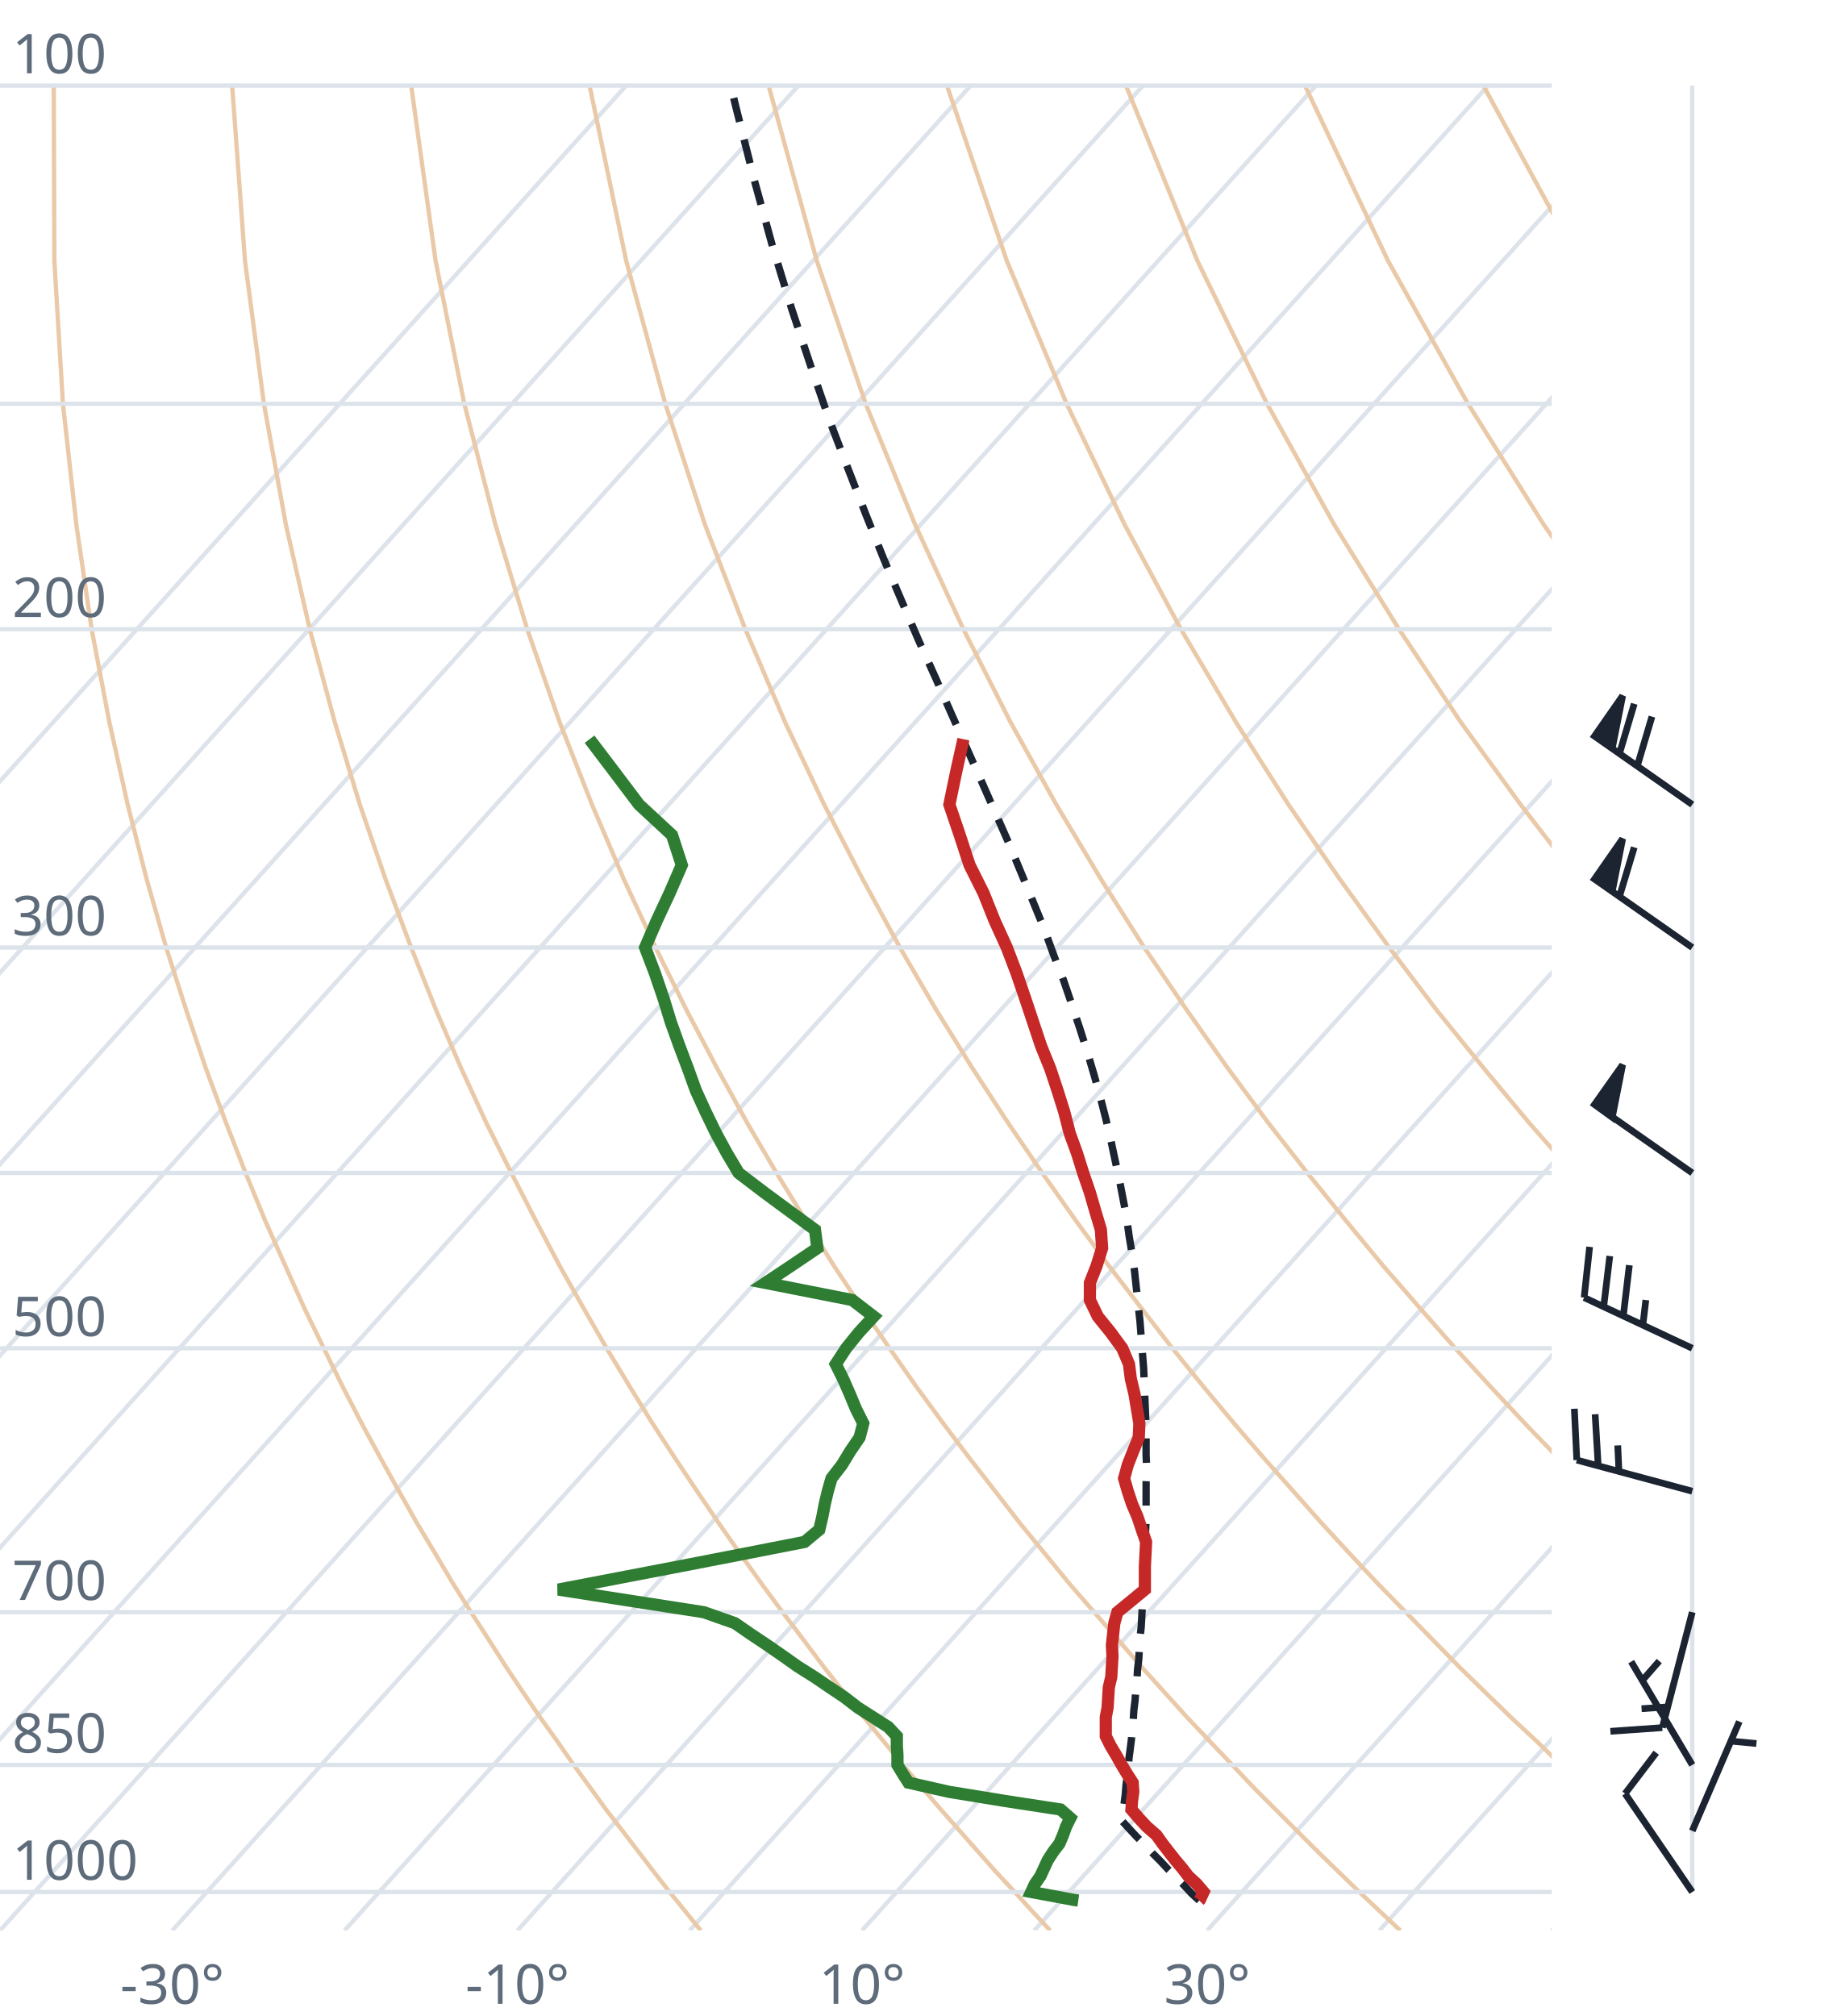
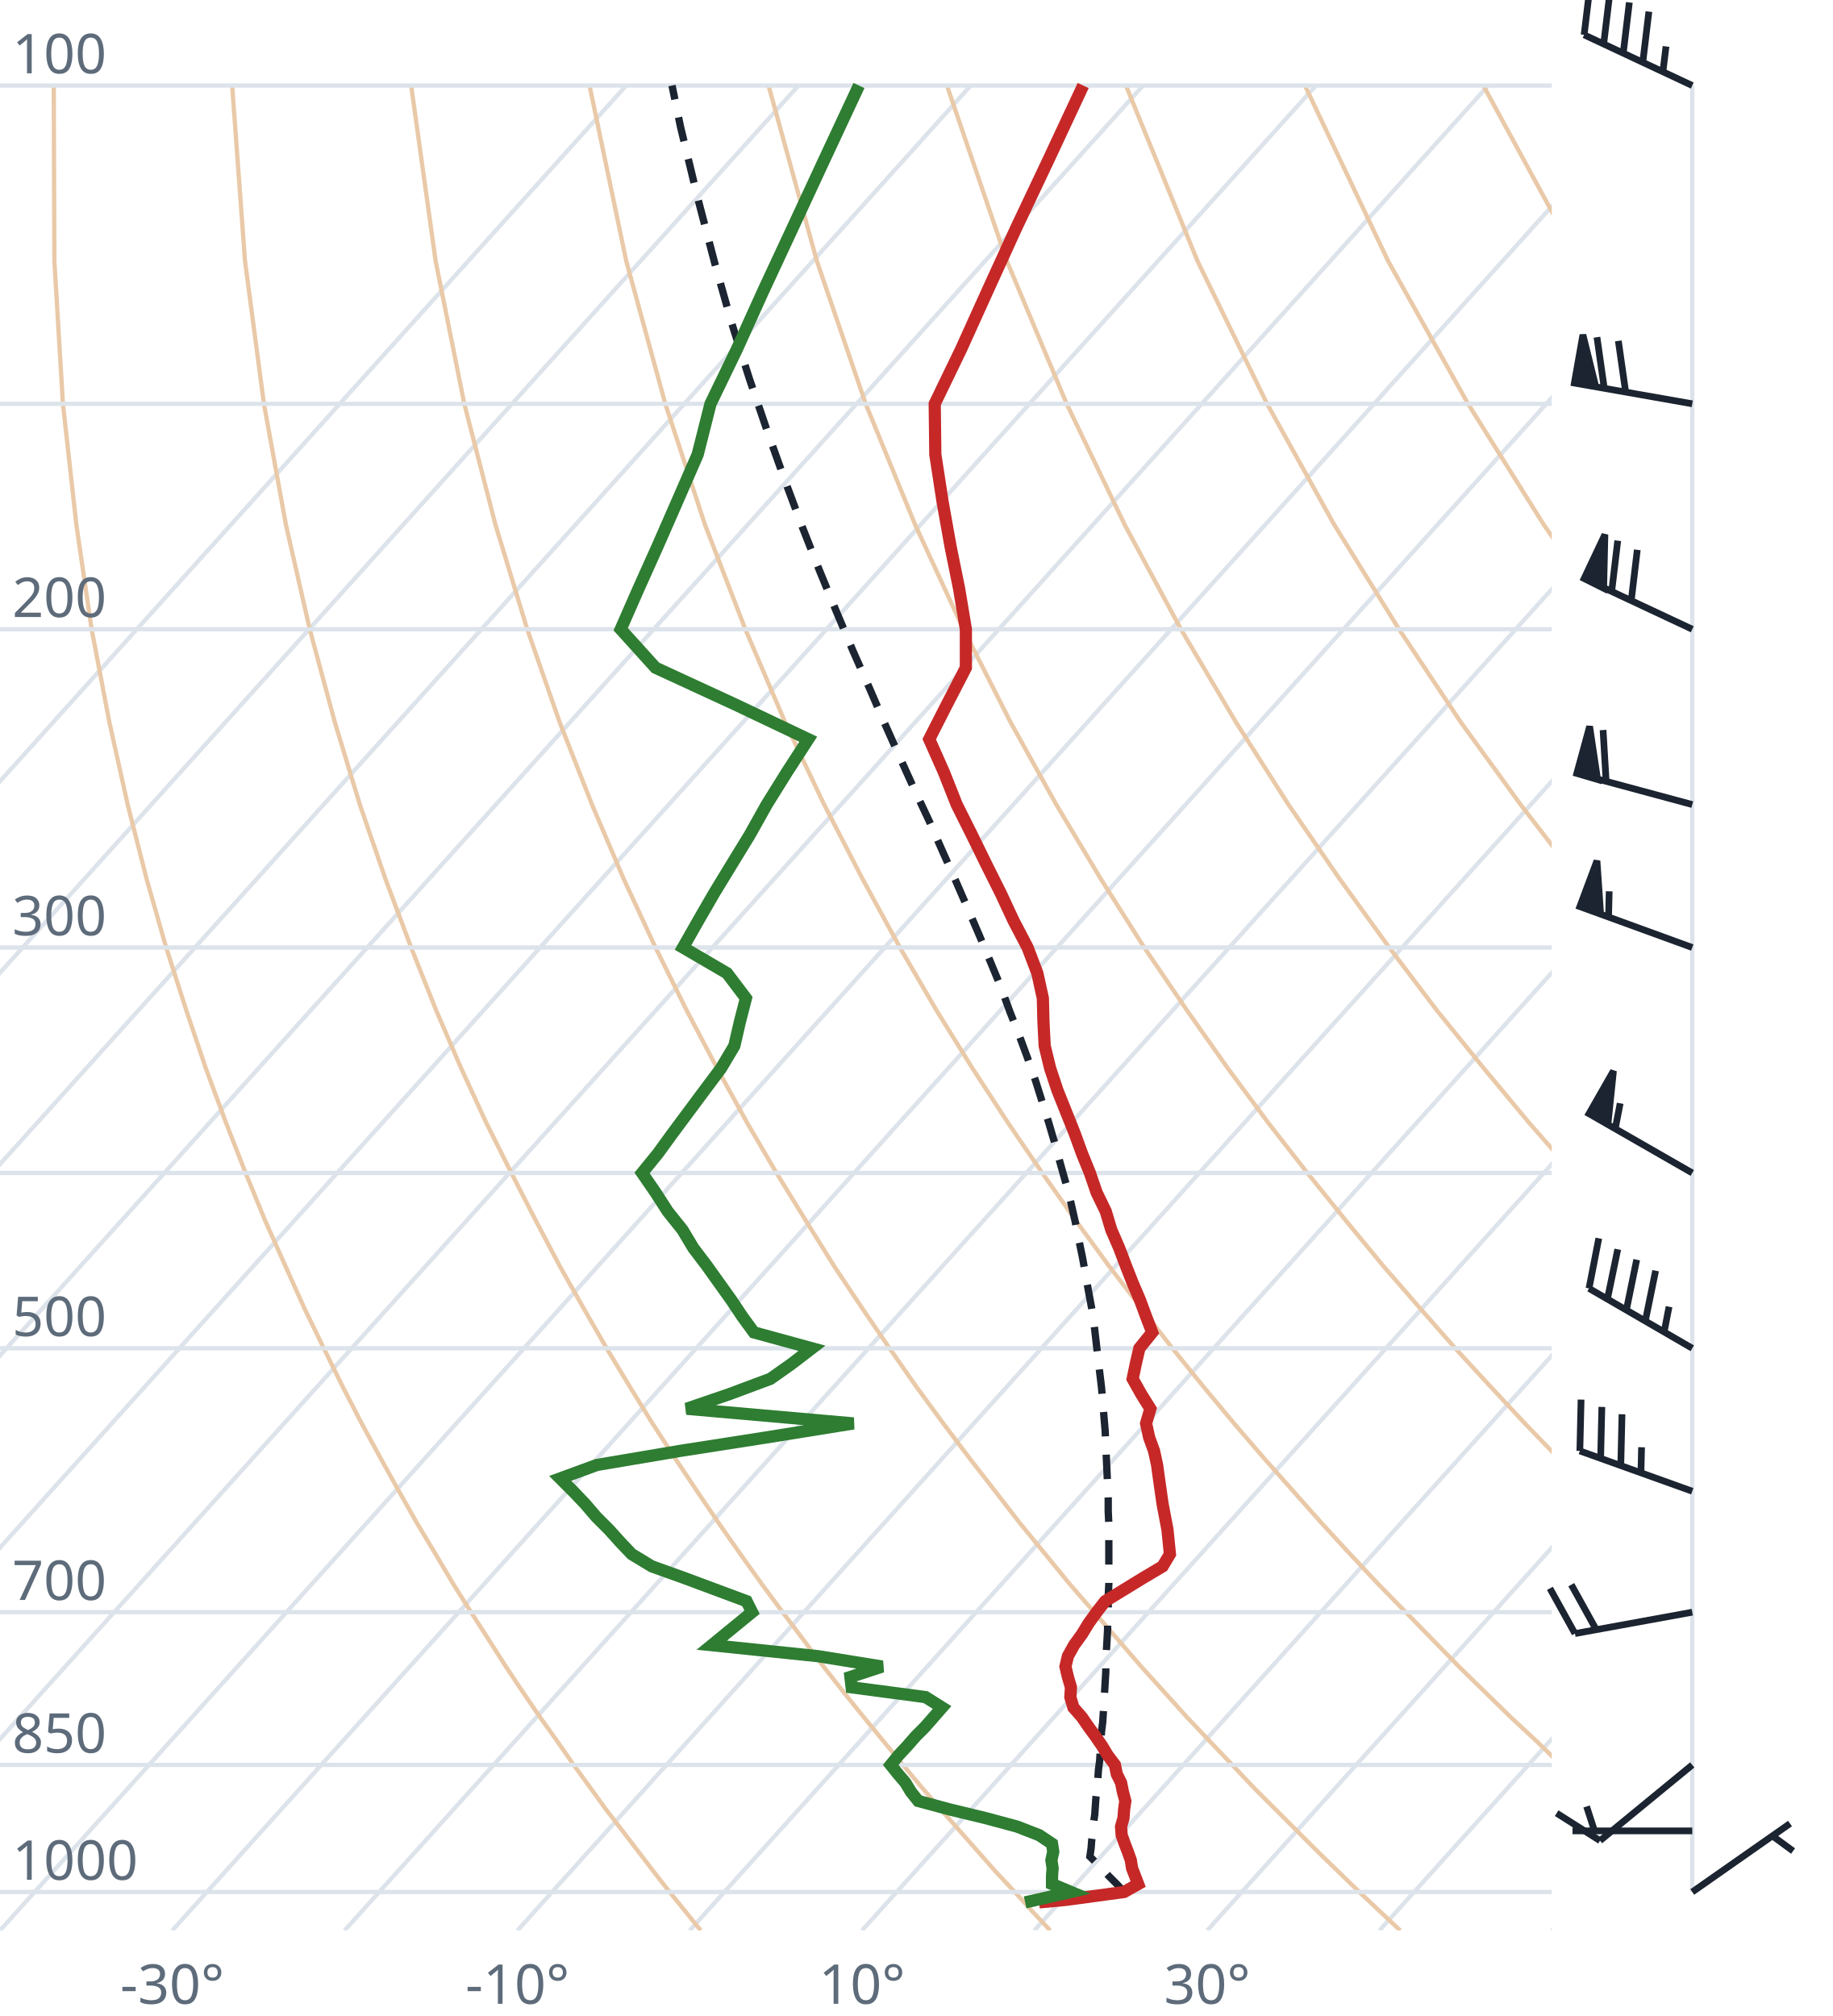
<svg xmlns="http://www.w3.org/2000/svg" viewBox="0 0 300 330" font-family="system-ui,sans-serif" font-size="9">
  <style>.g{stroke:#dde3ea;stroke-width:.7;fill:none}.ad{stroke:#e9c9a8;stroke-width:.7;fill:none}.t{stroke:#c62828;stroke-width:2;fill:none}.d{stroke:#2e7d32;stroke-width:2;fill:none}.pc{stroke:#1b2430;stroke-width:1.2;stroke-dasharray:4 3;fill:none}.barb{stroke:#1b2430;stroke-width:1.1;fill:#1b2430}text{fill:#5d6b7a}</style>
  <clipPath id="c">
    <rect x="0" y="0" width="254" height="316.0" />
  </clipPath>
  <g clip-path="url(#c)">
    <line class="g" x1="-169.3" y1="316.0" x2="102.5" y2="14.0" />
    <line class="g" x1="-141.1" y1="316.0" x2="130.7" y2="14.0" />
    <line class="g" x1="-112.9" y1="316.0" x2="158.9" y2="14.0" />
    <line class="g" x1="-84.7" y1="316.0" x2="187.1" y2="14.0" />
    <line class="g" x1="-56.4" y1="316.0" x2="215.4" y2="14.0" />
    <line class="g" x1="-28.2" y1="316.0" x2="243.6" y2="14.0" />
    <line class="g" x1="0.0" y1="316.0" x2="271.8" y2="14.0" />
    <line class="g" x1="28.2" y1="316.0" x2="300.0" y2="14.0" />
    <line class="g" x1="56.4" y1="316.0" x2="328.2" y2="14.0" />
    <line class="g" x1="84.7" y1="316.0" x2="356.5" y2="14.0" />
    <line class="g" x1="112.9" y1="316.0" x2="384.7" y2="14.0" />
    <line class="g" x1="141.1" y1="316.0" x2="412.9" y2="14.0" />
    <line class="g" x1="169.3" y1="316.0" x2="441.1" y2="14.0" />
    <line class="g" x1="197.6" y1="316.0" x2="469.4" y2="14.0" />
    <line class="g" x1="225.8" y1="316.0" x2="497.6" y2="14.0" />
    <line class="g" x1="254.0" y1="316.0" x2="525.8" y2="14.0" />
    <path class="ad" d="M114.7,316.0L112.2,312.9L109.6,309.7L107.1,306.5L104.5,303.1L101.9,299.7L99.2,296.2L96.6,292.6L93.9,288.9L91.2,285.0L88.4,281.1L85.6,277.0L82.8,272.8L80.0,268.4L77.1,263.9L74.2,259.3L71.3,254.4L68.3,249.4L65.3,244.1L62.3,238.7L59.2,233.0L56.1,227.0L53.0,220.7L49.8,214.1L46.7,207.2L43.4,199.8L40.2,192.0L37.0,183.8L33.7,174.9L30.5,165.4L27.2,155.1L24.0,143.9L20.9,131.7L17.9,118.2L15.0,103.0L12.5,85.9L10.3,66.1L8.9,42.7L8.8,14.0" />
    <path class="ad" d="M171.9,316.0L169.0,312.9L166.1,309.7L163.1,306.5L160.1,303.1L157.1,299.7L154.0,296.2L150.9,292.6L147.8,288.9L144.6,285.0L141.4,281.1L138.1,277.0L134.8,272.8L131.5,268.4L128.1,263.9L124.7,259.3L121.2,254.4L117.7,249.4L114.1,244.1L110.5,238.7L106.8,233.0L103.1,227.0L99.3,220.7L95.5,214.1L91.6,207.2L87.7,199.8L83.7,192.0L79.6,183.8L75.5,174.9L71.4,165.4L67.3,155.1L63.1,143.9L58.9,131.7L54.8,118.2L50.7,103.0L46.8,85.9L43.2,66.1L40.1,42.7L38.0,14.0" />
    <path class="ad" d="M229.2,316.0L225.9,312.9L222.5,309.7L219.2,306.5L215.7,303.1L212.3,299.7L208.8,296.2L205.2,292.6L201.7,288.9L198.0,285.0L194.3,281.1L190.6,277.0L186.8,272.8L183.0,268.4L179.1,263.9L175.1,259.3L171.1,254.4L167.0,249.4L162.9,244.1L158.7,238.7L154.4,233.0L150.0,227.0L145.6,220.7L141.1,214.1L136.5,207.2L131.9,199.8L127.1,192.0L122.3,183.8L117.4,174.9L112.4,165.4L107.3,155.1L102.1,143.9L96.9,131.7L91.6,118.2L86.3,103.0L81.1,85.9L76.0,66.1L71.3,42.7L67.3,14.0" />
    <path class="ad" d="M286.4,316.0L282.7,312.9L279.0,309.7L275.2,306.5L271.4,303.1L267.5,299.7L263.6,296.2L259.6,292.6L255.5,288.9L251.5,285.0L247.3,281.1L243.1,277.0L238.8,272.8L234.5,268.4L230.1,263.9L225.6,259.3L221.0,254.4L216.4,249.4L211.7,244.1L206.9,238.7L202.0,233.0L197.0,227.0L191.9,220.7L186.8,214.1L181.5,207.2L176.1,199.8L170.6,192.0L165.0,183.8L159.2,174.9L153.3,165.4L147.3,155.1L141.2,143.9L134.9,131.7L128.5,118.2L122.0,103.0L115.4,85.9L108.9,66.1L102.5,42.7L96.5,14.0" />
    <path class="ad" d="M343.6,316.0L339.5,312.9L335.4,309.7L331.2,306.5L327.0,303.1L322.7,299.7L318.3,296.2L313.9,292.6L309.4,288.9L304.9,285.0L300.3,281.1L295.6,277.0L290.8,272.8L286.0,268.4L281.0,263.9L276.0,259.3L270.9,254.4L265.7,249.4L260.5,244.1L255.1,238.7L249.6,233.0L244.0,227.0L238.2,220.7L232.4,214.1L226.4,207.2L220.3,199.8L214.0,192.0L207.6,183.8L201.0,174.9L194.3,165.4L187.3,155.1L180.2,143.9L172.9,131.7L165.4,118.2L157.7,103.0L149.8,85.9L141.7,66.1L133.7,42.7L125.8,14.0" />
    <path class="ad" d="M400.9,316.0L396.4,312.9L391.9,309.7L387.3,306.5L382.6,303.1L377.9,299.7L373.1,296.2L368.2,292.6L363.3,288.9L358.3,285.0L353.2,281.1L348.1,277.0L342.8,272.8L337.5,268.4L332.0,263.9L326.5,259.3L320.9,254.4L315.1,249.4L309.2,244.1L303.3,238.7L297.2,233.0L290.9,227.0L284.6,220.7L278.0,214.1L271.4,207.2L264.5,199.8L257.5,192.0L250.3,183.8L242.9,174.9L235.2,165.4L227.4,155.1L219.3,143.9L210.9,131.7L202.3,118.2L193.3,103.0L184.1,85.9L174.6,66.1L164.8,42.7L155.0,14.0" />
    <path class="ad" d="M458.1,316.0L453.2,312.9L448.3,309.7L443.3,306.5L438.2,303.1L433.1,299.7L427.9,296.2L422.6,292.6L417.2,288.9L411.7,285.0L406.2,281.1L400.5,277.0L394.8,272.8L389.0,268.4L383.0,263.9L376.9,259.3L370.8,254.4L364.5,249.4L358.0,244.1L351.5,238.7L344.8,233.0L337.9,227.0L330.9,220.7L323.7,214.1L316.3,207.2L308.7,199.8L300.9,192.0L292.9,183.8L284.7,174.9L276.2,165.4L267.4,155.1L258.3,143.9L248.9,131.7L239.1,118.2L229.0,103.0L218.4,85.9L207.4,66.1L196.0,42.7L184.3,14.0" />
    <path class="ad" d="M515.3,316.0L510.1,312.9L504.7,309.7L499.3,306.5L493.9,303.1L488.3,299.7L482.7,296.2L476.9,292.6L471.1,288.9L465.2,285.0L459.2,281.1L453.0,277.0L446.8,272.8L440.5,268.4L434.0,263.9L427.4,259.3L420.7,254.4L413.8,249.4L406.8,244.1L399.7,238.7L392.4,233.0L384.9,227.0L377.2,220.7L369.3,214.1L361.2,207.2L352.9,199.8L344.4,192.0L335.6,183.8L326.5,174.9L317.1,165.4L307.4,155.1L297.4,143.9L286.9,131.7L276.0,118.2L264.6,103.0L252.7,85.9L240.3,66.1L227.2,42.7L213.6,14.0" />
    <path class="ad" d="M572.6,316.0L566.9,312.9L561.2,309.7L555.4,306.5L549.5,303.1L543.5,299.7L537.4,296.2L531.3,292.6L525.0,288.9L518.6,285.0L512.1,281.1L505.5,277.0L498.8,272.8L491.9,268.4L485.0,263.9L477.9,259.3L470.6,254.4L463.2,249.4L455.6,244.1L447.9,238.7L439.9,233.0L431.8,227.0L423.5,220.7L415.0,214.1L406.2,207.2L397.2,199.8L387.9,192.0L378.3,183.8L368.4,174.9L358.1,165.4L347.5,155.1L336.4,143.9L324.9,131.7L312.9,118.2L300.3,103.0L287.1,85.9L273.1,66.1L258.4,42.7L242.8,14.0" />
    <path class="ad" d="M629.8,316.0L623.8,312.9L617.6,309.7L611.4,306.5L605.1,303.1L598.7,299.7L592.2,296.2L585.6,292.6L578.9,288.9L572.0,285.0L565.1,281.1L558.0,277.0L550.8,272.8L543.4,268.4L536.0,263.9L528.3,259.3L520.5,254.4L512.5,249.4L504.4,244.1L496.1,238.7L487.5,233.0L478.8,227.0L469.8,220.7L460.6,214.1L451.1,207.2L441.4,199.8L431.3,192.0L420.9,183.8L410.2,174.9L399.1,165.4L387.5,155.1L375.5,143.9L362.9,131.7L349.8,118.2L335.9,103.0L321.4,85.9L306.0,66.1L289.6,42.7L272.1,14.0" />
    <line class="g" x1="0" y1="309.7" x2="254" y2="309.7" />
    <line class="g" x1="0" y1="288.9" x2="254" y2="288.9" />
    <line class="g" x1="0" y1="263.9" x2="254" y2="263.9" />
    <line class="g" x1="0" y1="220.7" x2="254" y2="220.7" />
    <line class="g" x1="0" y1="192.0" x2="254" y2="192.0" />
    <line class="g" x1="0" y1="155.1" x2="254" y2="155.1" />
    <line class="g" x1="0" y1="103.0" x2="254" y2="103.0" />
    <line class="g" x1="0" y1="66.1" x2="254" y2="66.1" />
    <line class="g" x1="0" y1="14.0" x2="254" y2="14.0" />
-     <path class="pc" d="M196.3,311.1L195.0,309.9L193.8,308.6L192.5,307.3L191.2,306.0L189.9,304.6L188.6,303.3L187.3,301.9L186.0,300.6L184.7,299.2L183.6,298.0L183.8,296.6L184.0,295.2L184.2,293.7L184.3,292.3L184.5,290.8L184.7,289.3L184.8,287.8L185.0,286.3L185.2,284.7L185.3,283.1L185.5,281.5L185.6,279.9L185.8,278.3L185.9,276.7L186.1,275.0L186.2,273.3L186.4,271.6L186.5,269.8L186.6,268.1L186.8,266.3L186.9,264.5L187.0,262.6L187.1,260.8L187.2,258.9L187.3,256.9L187.4,255.0L187.4,253.0L187.5,251.0L187.6,248.9L187.6,246.9L187.6,244.8L187.6,242.6L187.7,240.4L187.6,238.2L187.6,235.9L187.6,233.6L187.5,231.3L187.4,228.9L187.3,226.5L187.2,224.0L187.0,221.5L186.8,218.9L186.6,216.3L186.3,213.6L186.0,210.8L185.7,208.0L185.3,205.2L184.8,202.2L184.4,199.2L183.8,196.1L183.2,193.0L182.5,189.8L181.8,186.5L181.0,183.1L180.1,179.6L179.1,176.0L178.0,172.3L176.8,168.5L175.5,164.6L174.1,160.5L172.5,156.4L170.9,152.0L169.1,147.6L167.2,143.0L165.2,138.2L163.0,133.2L160.7,128.0L158.3,122.6L155.8,117.0L153.2,111.1L150.4,104.9L147.6,98.4L144.7,91.6L141.8,84.4L138.8,76.7L135.7,68.6L132.7,59.9L129.6,50.6L126.5,40.5L123.5,29.6L120.5,17.7L119.6,14.0" />
-     <path class="t" d="M196.3,311.1L196.4,311.0L197.0,309.7L195.9,308.4L194.5,307.1L193.5,305.8L192.4,304.5L191.3,303.1L190.3,301.8L189.3,300.4L187.7,299.0L186.4,297.6L185.2,296.2L185.3,294.8L185.5,293.3L185.4,291.8L184.5,290.4L183.6,288.9L182.7,287.3L181.8,285.8L181.0,284.2L181.0,282.7L181.0,281.1L181.3,279.5L181.4,277.8L181.5,276.2L181.9,274.5L182.0,272.8L182.1,271.1L182.0,269.3L182.2,267.5L182.4,265.7L182.9,263.9L185.1,262.1L187.4,260.2L187.4,258.3L187.4,256.4L187.5,254.4L187.6,252.4L186.9,250.4L186.2,248.3L185.3,246.2L184.6,244.1L184.0,242.0L184.6,239.8L185.5,237.5L186.4,235.3L186.5,233.0L186.1,230.6L185.7,228.2L185.1,225.7L184.8,223.3L183.7,220.7L181.8,218.1L179.7,215.5L178.4,212.8L178.4,210.0L179.5,207.2L180.4,204.3L180.2,201.3L179.3,198.3L178.4,195.2L177.3,192.0L176.3,188.8L175.1,185.5L174.2,182.0L173.1,178.5L171.9,174.9L170.4,171.2L169.1,167.3L167.8,163.4L166.4,159.3L164.8,155.1L162.8,150.7L161.0,146.2L158.7,141.6L157.1,136.7L155.4,131.7L156.5,126.4L157.7,121.0" />
-     <path class="d" d="M176.5,311.1L175.8,311.0L168.8,309.7L169.4,308.4L170.3,307.1L170.9,305.8L171.5,304.5L172.4,303.1L173.4,301.8L174.0,300.4L174.5,299.0L175.2,297.6L173.6,296.2L164.5,294.8L155.3,293.3L148.7,291.8L147.8,290.4L146.9,288.9L146.9,287.3L146.8,285.8L146.8,284.2L145.4,282.7L142.9,281.1L140.4,279.5L138.2,277.8L135.8,276.2L133.3,274.5L130.6,272.8L128.2,271.1L125.6,269.3L122.9,267.5L120.3,265.7L115.2,263.9L103.6,262.1L91.4,260.2L101.3,258.3L111.2,256.4L121.5,254.4L131.7,252.4L134.1,250.4L134.6,248.3L135.0,246.2L135.5,244.1L136.1,242.0L137.8,239.8L139.2,237.5L140.7,235.3L141.3,233.0L140.1,230.6L139.1,228.2L138.0,225.7L136.8,223.3L138.5,220.7L140.6,218.1L143.0,215.5L139.5,212.8L125.3,210.0L129.5,207.2L133.8,204.3L133.4,201.3L129.3,198.3L125.1,195.2L120.9,192.0L119.0,188.8L117.2,185.5L115.5,182.0L113.9,178.5L112.6,174.9L111.2,171.2L109.8,167.3L108.6,163.4L107.2,159.3L105.6,155.1L107.5,150.7L109.6,146.2L111.6,141.6L110.0,136.7L104.6,131.7L100.6,126.4L96.5,121.0" />
+     <path class="pc" d="M184.0,309.7L182.8,308.4L181.5,307.1L180.3,305.8L179.0,304.5L178.4,303.9L178.6,302.5L178.7,301.2L178.9,299.8L179.0,298.4L179.2,297.0L179.3,295.5L179.4,294.1L179.6,292.6L179.7,291.2L179.8,289.7L180.0,288.2L180.1,286.6L180.2,285.1L180.3,283.5L180.5,281.9L180.6,280.3L180.7,278.7L180.8,277.1L180.9,275.4L181.0,273.7L181.0,272.0L181.1,270.3L181.2,268.5L181.3,266.7L181.3,264.9L181.4,263.1L181.4,261.2L181.5,259.3L181.5,257.4L181.5,255.5L181.5,253.5L181.5,251.5L181.5,249.5L181.4,247.4L181.4,245.3L181.3,243.1L181.2,241.0L181.1,238.8L181.0,236.5L180.9,234.2L180.7,231.9L180.5,229.5L180.3,227.1L180.0,224.6L179.7,222.1L179.4,219.5L179.1,216.9L178.7,214.2L178.2,211.5L177.7,208.7L177.2,205.9L176.6,203.0L176.0,200.0L175.3,196.9L174.5,193.8L173.6,190.6L172.7,187.3L171.7,183.9L170.6,180.4L169.5,176.9L168.2,173.2L166.8,169.4L165.3,165.6L163.8,161.5L162.1,157.4L160.3,153.1L158.4,148.7L156.4,144.1L154.3,139.4L152.1,134.4L149.7,129.3L147.3,124.0L144.8,118.4L142.3,112.6L139.6,106.5L136.9,100.1L134.1,93.3L131.3,86.2L128.5,78.7L125.6,70.6L122.7,62.1L119.8,53.0L117.0,43.1L114.2,32.4L111.4,20.8L110.0,14.0" />
+     <path class="t" d="M170.1,311.4L174.4,311.0L184.0,309.7L186.3,308.4L185.8,307.1L185.3,305.8L185.1,304.5L184.6,303.1L184.1,301.8L183.6,300.4L183.5,299.0L183.9,297.6L184.0,296.2L184.2,294.8L183.8,293.3L183.5,291.8L182.8,290.4L182.5,288.9L181.3,287.3L180.4,285.8L179.3,284.2L178.2,282.7L177.1,281.1L175.7,279.5L175.2,277.8L175.3,276.2L174.8,274.5L174.4,272.8L174.8,271.1L175.8,269.3L177.1,267.5L178.2,265.7L179.5,263.9L180.9,262.1L184.0,260.2L187.1,258.3L190.3,256.4L191.5,254.4L191.3,252.4L191.1,250.4L190.7,248.3L190.3,246.2L190.0,244.1L189.7,242.0L189.4,239.8L188.9,237.5L188.1,235.3L187.6,233.0L188.3,230.6L186.8,228.2L185.4,225.7L185.9,223.3L186.5,220.7L188.6,218.1L187.6,215.5L186.6,212.8L185.4,210.0L184.3,207.2L183.2,204.3L181.9,201.3L181.0,198.3L179.5,195.2L178.4,192.0L177.1,188.8L175.9,185.5L174.5,182.0L173.1,178.5L171.9,174.9L171.0,171.2L170.8,167.3L170.7,163.4L169.8,159.3L168.2,155.1L165.9,150.7L163.8,146.2L161.5,141.6L159.1,136.7L156.6,131.7L154.5,126.4L152.1,121.0L155.0,115.3L158.1,109.3L158.1,103.0L157.0,96.4L155.6,89.5L154.3,82.2L153.1,74.4L153.0,66.1L157.3,57.2L161.6,47.7L166.3,37.4L171.6,26.2L177.3,14.0" />
+     <path class="d" d="M167.8,311.4L169.6,311.0L175.3,309.7L172.2,308.4L172.2,307.1L172.3,305.8L172.1,304.5L172.4,303.1L172.2,301.8L170.1,300.4L166.5,299.0L161.3,297.6L155.5,296.2L150.3,294.8L149.1,293.3L148.2,291.8L147.0,290.4L145.8,288.9L147.1,287.3L148.5,285.8L149.9,284.2L151.4,282.7L152.8,281.1L154.2,279.5L151.5,277.8L139.4,276.2L139.2,274.5L144.4,272.8L133.9,271.1L116.5,269.3L118.7,267.5L120.9,265.7L123.1,263.9L122.2,262.1L117.1,260.2L112.0,258.3L106.7,256.4L103.4,254.4L101.5,252.4L99.7,250.4L97.6,248.3L95.8,246.2L93.8,244.1L91.7,242.0L97.7,239.8L111.3,237.5L125.4,235.3L139.7,233.0L112.4,230.6L119.4,228.2L126.1,225.7L129.5,223.3L132.9,220.7L123.4,218.1L121.5,215.5L119.7,212.8L117.7,210.0L115.7,207.2L113.5,204.3L111.7,201.3L109.3,198.3L107.3,195.2L105.1,192.0L107.7,188.8L110.1,185.5L112.7,182.0L115.3,178.5L118.0,174.9L120.2,171.2L121.1,167.3L122.1,163.4L119.0,159.3L111.8,155.1L114.3,150.7L116.9,146.2L119.7,141.6L122.7,136.7L125.5,131.7L128.8,126.4L132.3,121.0L120.3,115.3L107.3,109.3L101.6,103.0L104.5,96.4L107.6,89.5L110.8,82.2L114.2,74.4L116.3,66.1L120.6,57.2L124.9,47.7L129.7,37.4L134.9,26.2L140.6,14.0" />
  </g>
  <text x="2" y="307.7">1000</text>
  <text x="2" y="286.9">850</text>
  <text x="2" y="261.9">700</text>
  <text x="2" y="218.7">500</text>
  <text x="2" y="153.1">300</text>
  <text x="2" y="101.0">200</text>
  <text x="2" y="12.0">100</text>
  <text x="28.2" y="328" text-anchor="middle">-30°</text>
  <text x="84.7" y="328" text-anchor="middle">-10°</text>
  <text x="141.1" y="328" text-anchor="middle">10°</text>
  <text x="197.6" y="328" text-anchor="middle">30°</text>
  <line class="g" x1="277.0" y1="309.7" x2="277.0" y2="14.0" />
-   <path class="barb" d="M277.0,309.7L266.0,293.6M266.0,293.6L271.1,286.9" />
-   <path class="barb" d="M277.0,299.7L284.7,281.8M283.3,285.0L287.5,285.4" />
-   <path class="barb" d="M277.0,288.9L267.0,272.0M268.8,275.1L271.6,271.9" />
-   <path class="barb" d="M277.0,263.9L272.1,282.8M272.1,282.8L263.6,283.4M273.0,279.4L268.7,279.7" />
-   <path class="barb" d="M277.0,244.1L258.1,239.0M258.1,239.0L257.7,230.6M261.6,239.9L261.1,231.5M265.0,240.9L264.8,236.6" />
-   <path class="barb" d="M277.0,220.7L259.3,212.4M259.3,212.4L260.2,204.1M262.5,213.9L263.5,205.6M265.7,215.5L266.7,207.1M268.9,217.0L269.4,212.8" />
-   <path class="barb" d="M277.0,192.0L261.0,180.8M261.0,180.8L265.6,174.3L263.9,182.9Z" />
-   <path class="barb" d="M277.0,155.1L261.0,143.9M261.0,143.9L265.6,137.3L263.9,145.9ZM265.1,146.7L267.5,138.7" />
-   <path class="barb" d="M277.0,131.7L261.0,120.5M261.0,120.5L265.6,113.9L263.9,122.5ZM265.1,123.3L267.5,115.2M268.0,125.4L270.4,117.3" />
+   <path class="barb" d="M277.0,309.7L293.0,298.5M290.1,300.5L293.5,303.0" />
+   <path class="barb" d="M277.0,299.7L257.4,299.7M261.0,299.7L259.7,295.7" />
+   <path class="barb" d="M277.0,288.9L261.9,301.3M261.9,301.3L254.8,296.8" />
+   <path class="barb" d="M277.0,263.9L257.8,267.4M257.8,267.4L253.7,260.0M261.3,266.8L257.2,259.4" />
+   <path class="barb" d="M277.0,244.1L258.6,237.5M258.6,237.5L258.8,229.1M262.0,238.7L262.2,230.3M265.3,239.9L265.5,231.5M268.6,241.1L268.7,236.9" />
+   <path class="barb" d="M277.0,220.7L260.1,210.9M260.1,210.9L261.7,202.7M263.1,212.7L264.8,204.5M266.2,214.5L267.9,206.2M269.3,216.3L271.0,208.0M272.4,218.0L273.2,213.9" />
+   <path class="barb" d="M277.0,192.0L260.1,182.3M260.1,182.3L264.1,175.3L263.2,184.0ZM264.4,184.7L265.2,180.6" />
+   <path class="barb" d="M277.0,155.1L258.6,148.4M258.6,148.4L261.4,140.9L262.0,149.6ZM263.3,150.1L263.4,145.9" />
+   <path class="barb" d="M277.0,131.7L258.1,126.6M258.1,126.6L260.2,118.9L261.5,127.6ZM262.9,127.9L262.4,119.5" />
+   <path class="barb" d="M277.0,103.0L259.3,94.7M259.3,94.7L262.7,87.5L262.5,96.3ZM263.8,96.9L264.8,88.5M267.0,98.4L268.0,90.0" />
+   <path class="barb" d="M277.0,66.1L257.7,62.7M257.7,62.7L259.1,54.8L261.2,63.3ZM262.6,63.6L261.4,55.2M266.1,64.2L264.9,55.8" />
+   <path class="barb" d="M277.0,14.0L259.3,5.7M259.3,5.7L260.3,-2.6M262.5,7.2L263.5,-1.1M265.7,8.7L266.7,0.4M268.9,10.2L269.9,1.9M272.2,11.7L272.7,7.6" />
</svg>
